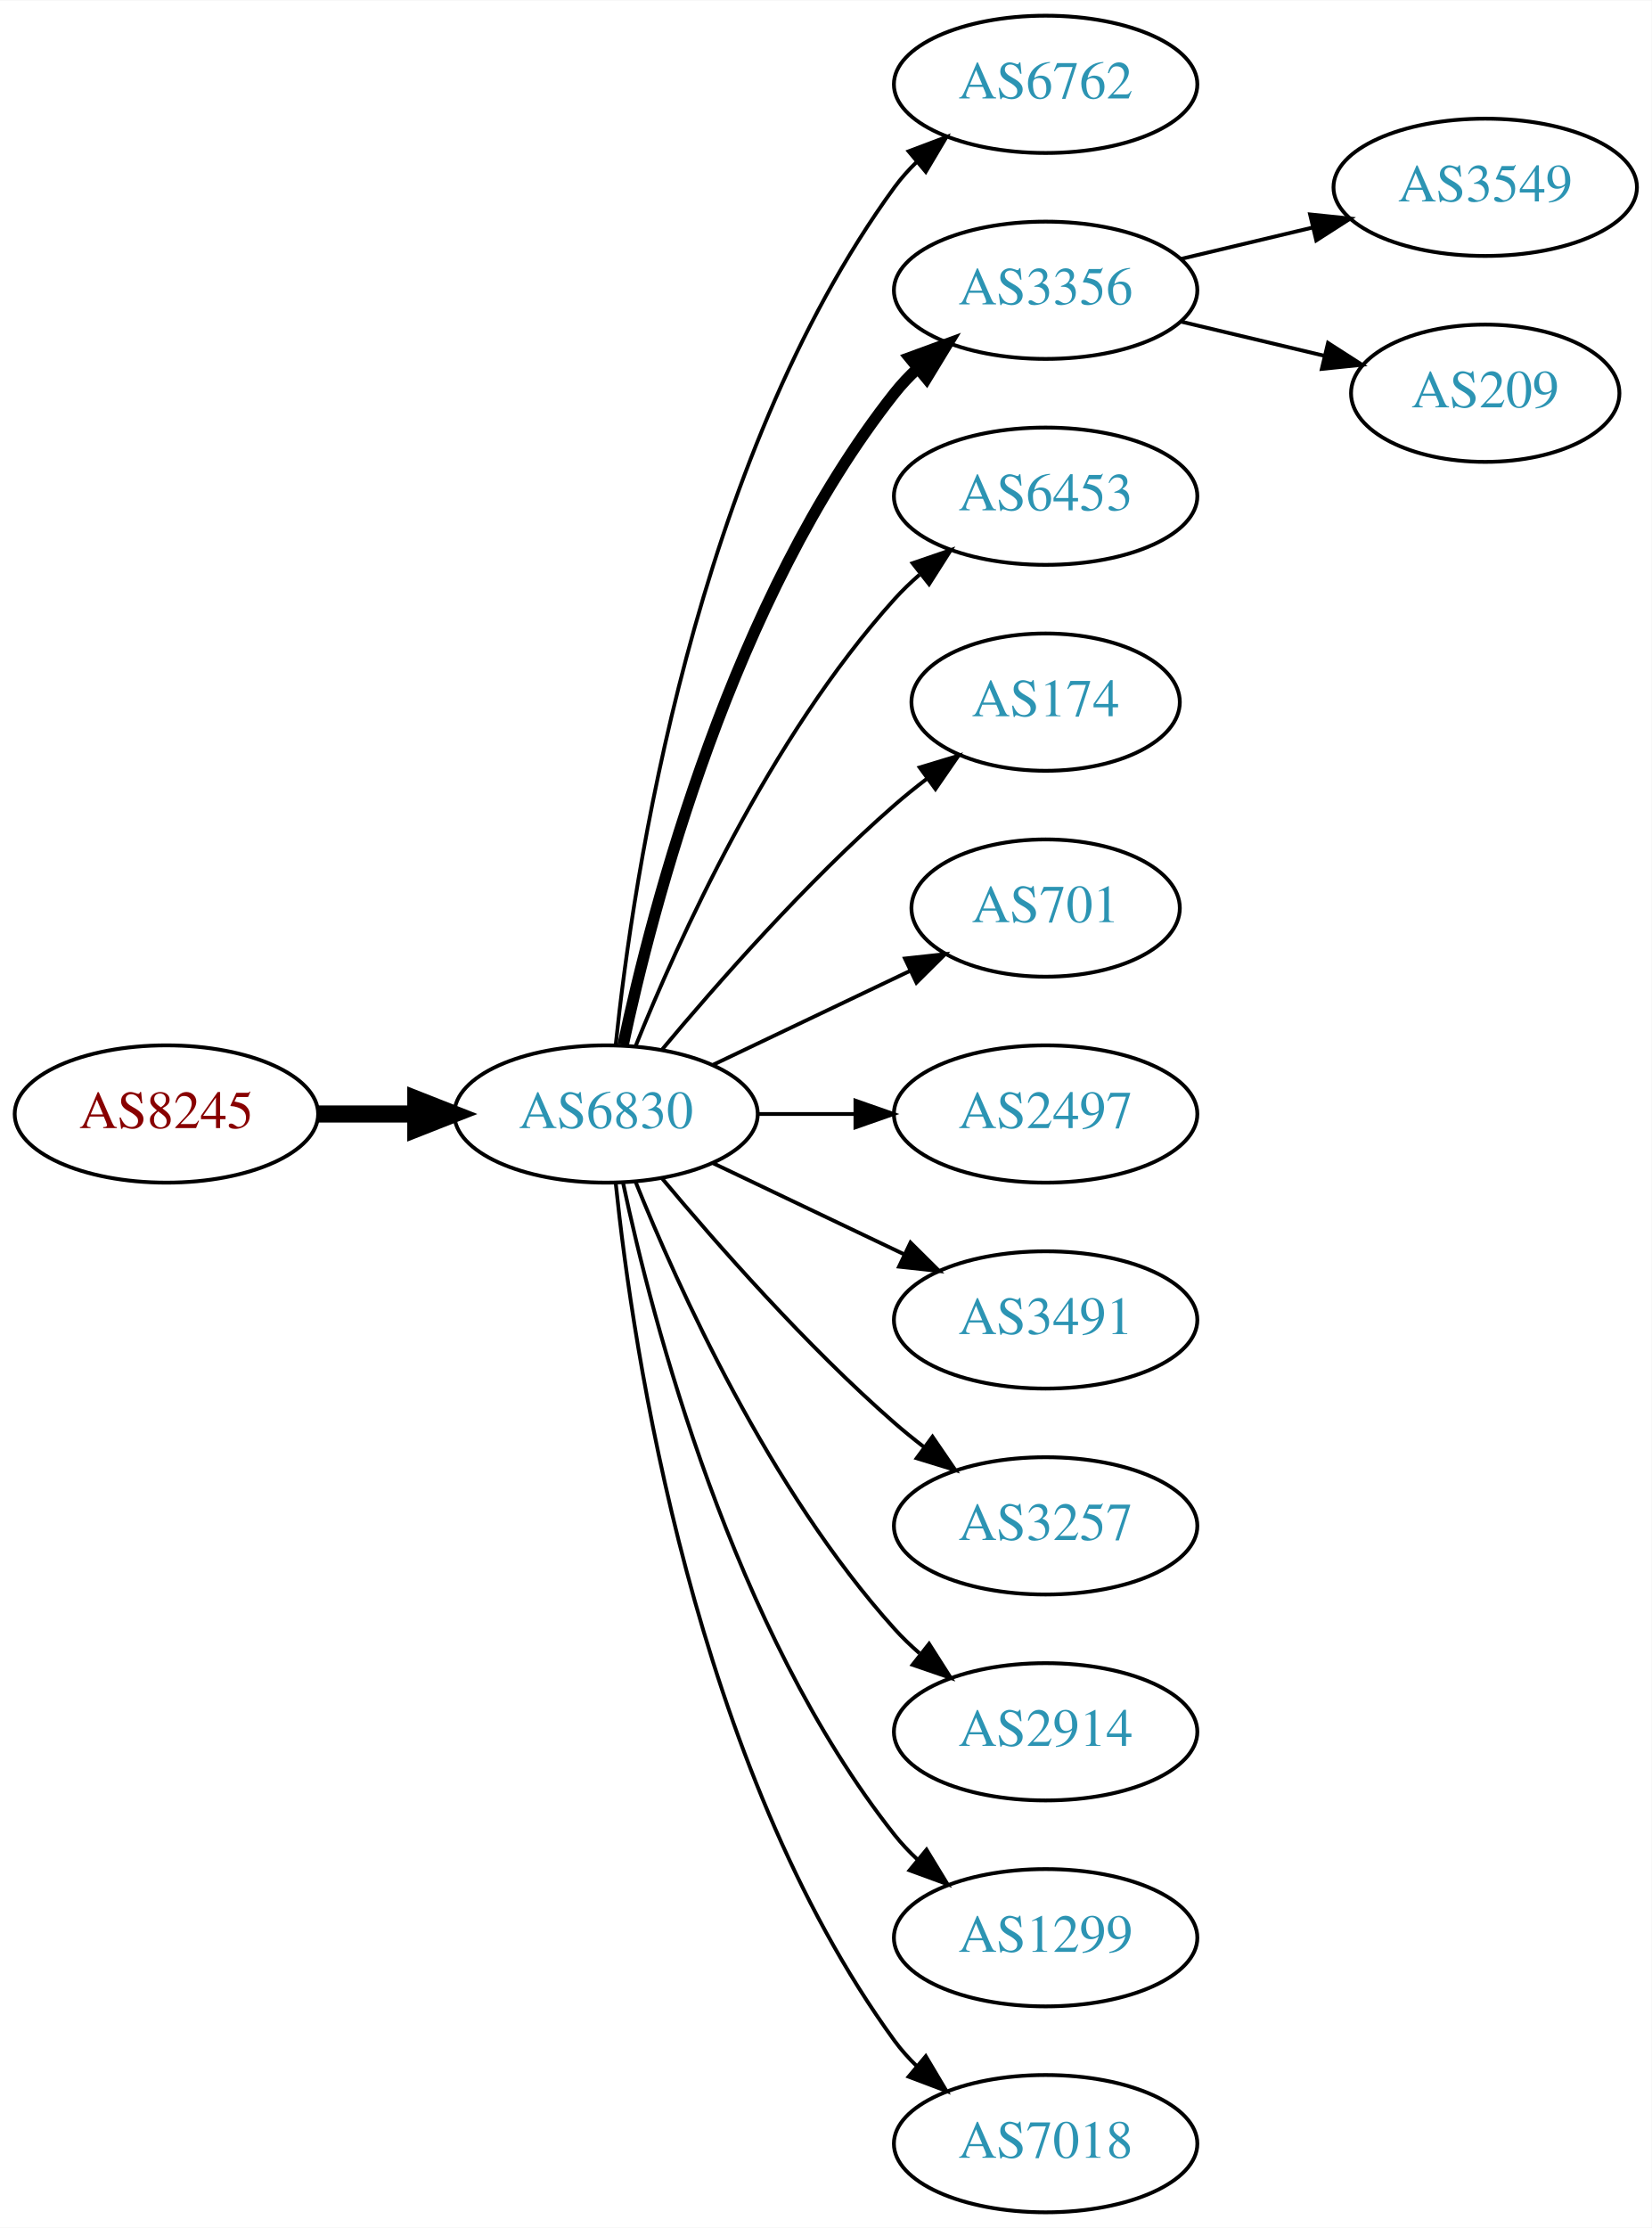
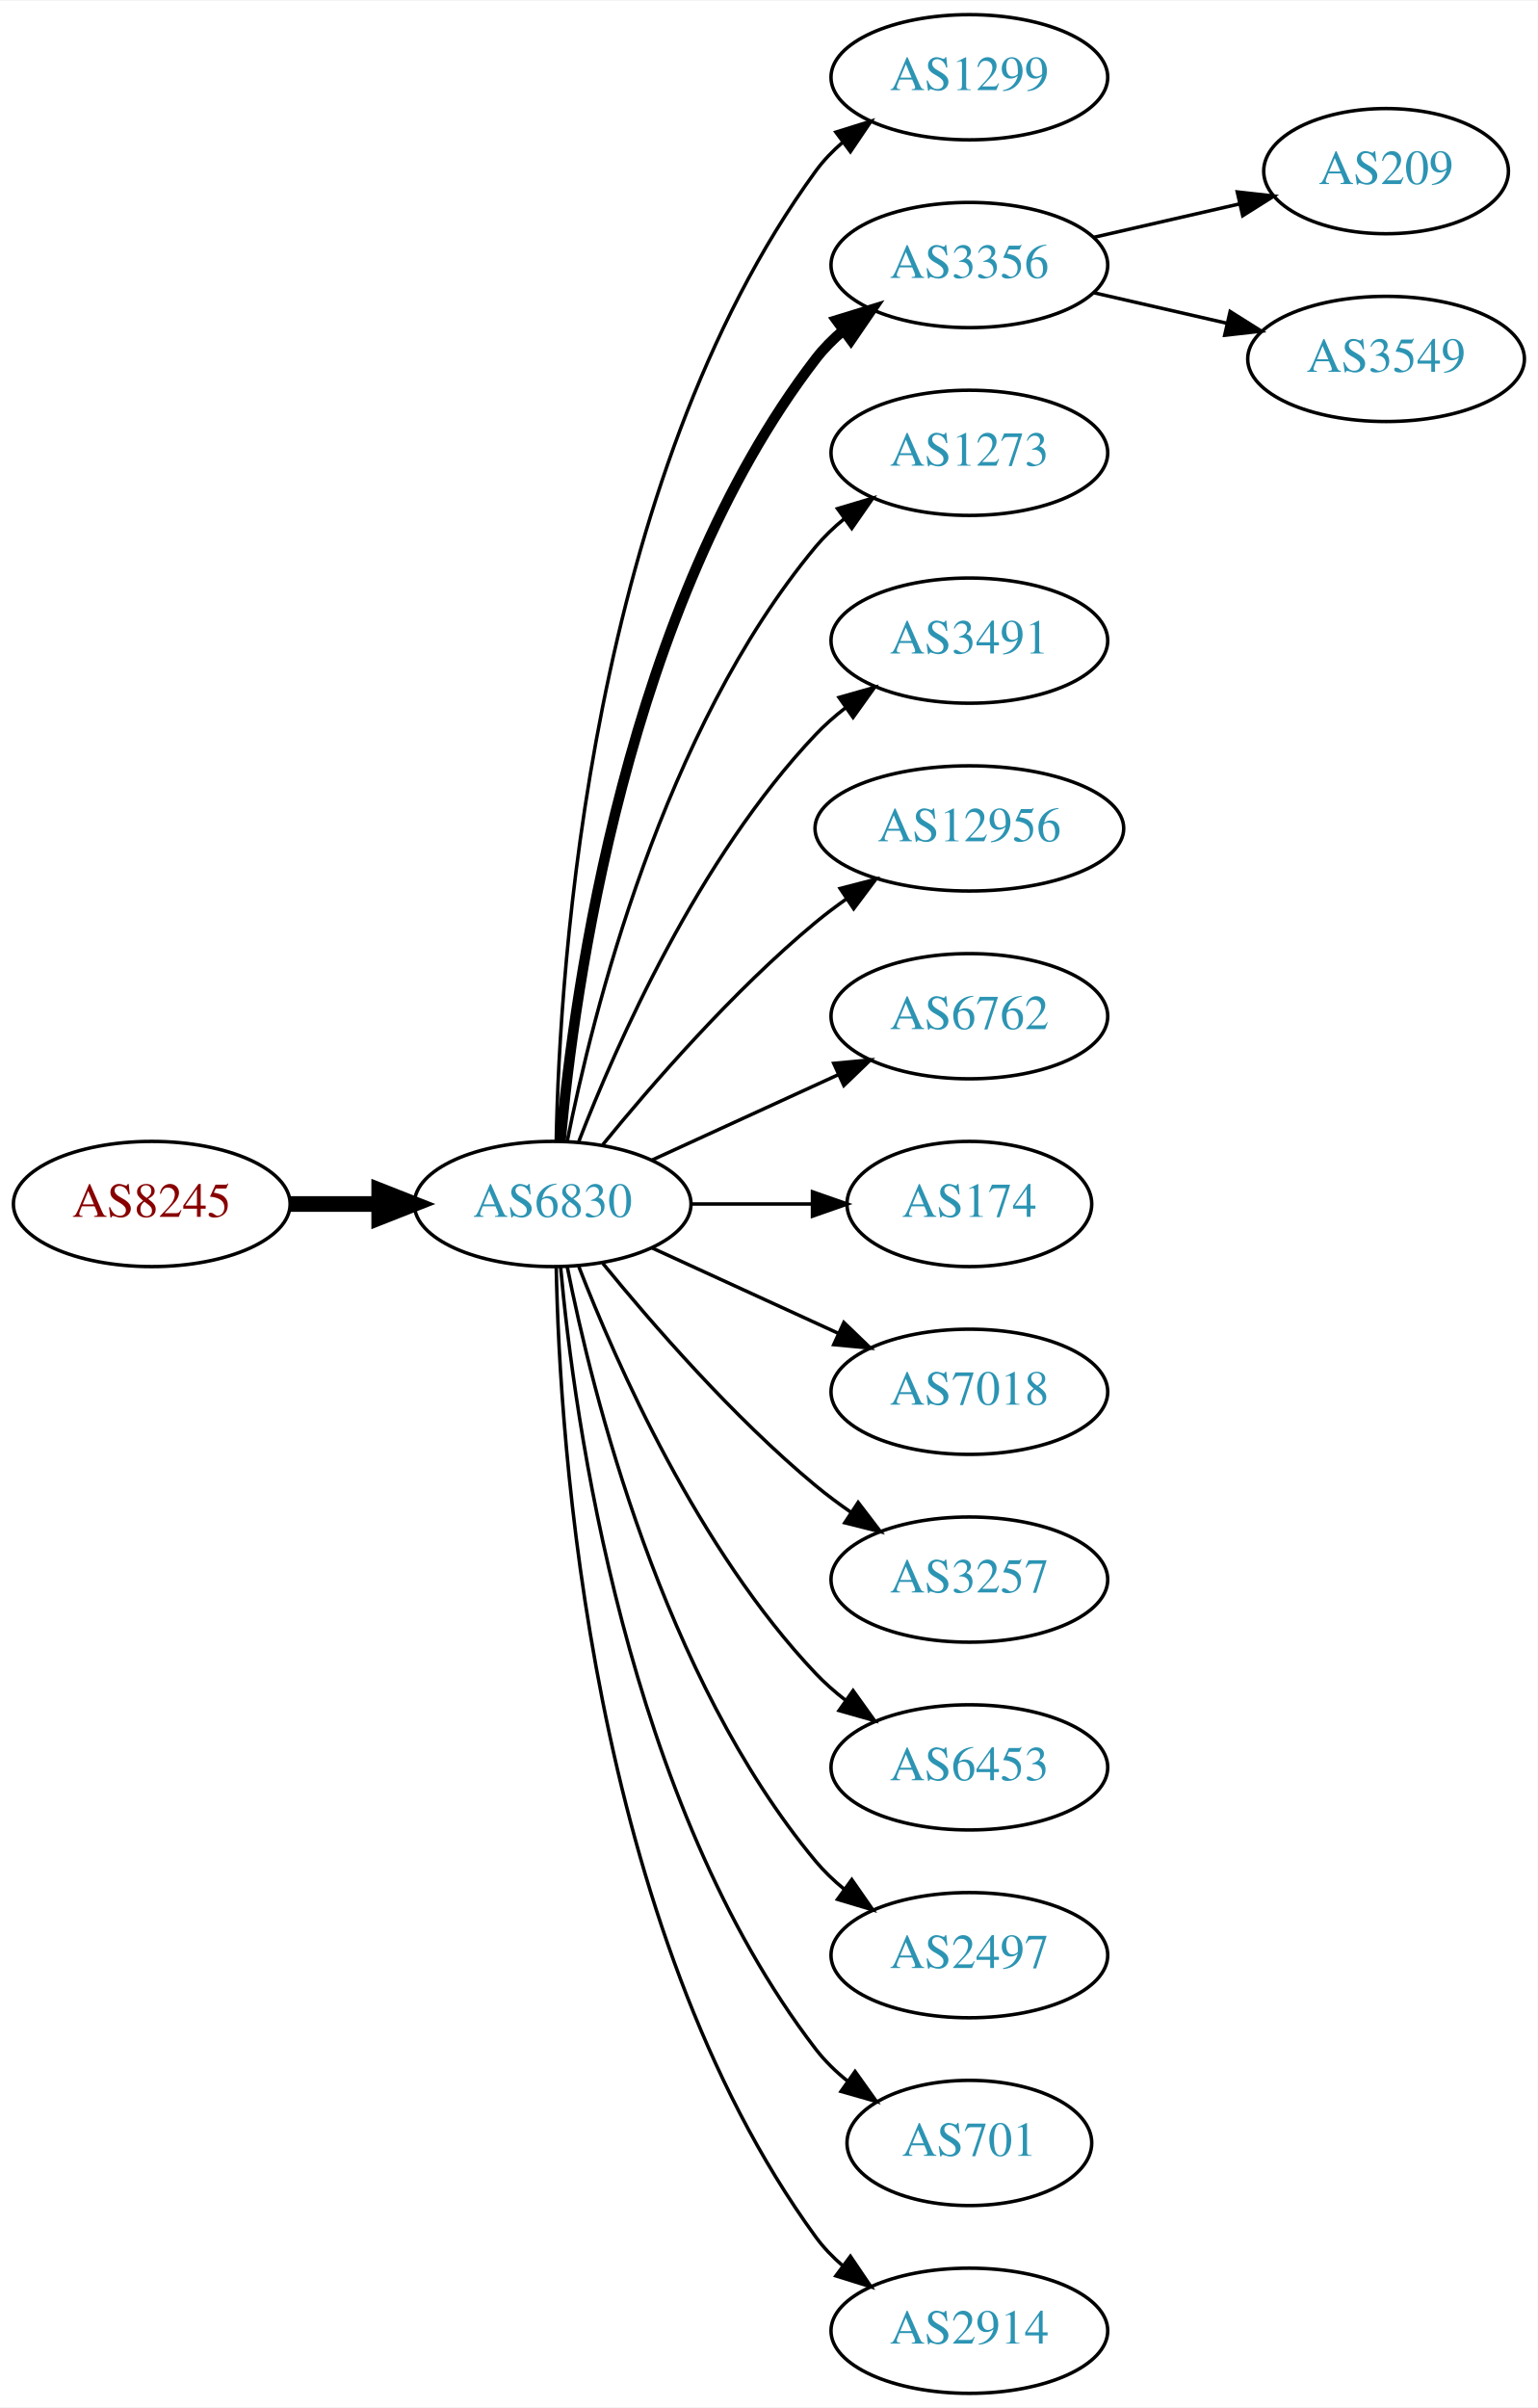
- <svg xmlns="http://www.w3.org/2000/svg" xmlns:xlink="http://www.w3.org/1999/xlink" width="433pt" height="584pt" viewBox="0.00 0.00 433.17 584.00">
-   <g id="graph0" class="graph" transform="scale(1 1) rotate(0) translate(4 580)">
-     <polygon fill="white" stroke="none" points="-4,4 -4,-580 429.172,-580 429.172,4 -4,4" />
+ <svg xmlns="http://www.w3.org/2000/svg" xmlns:xlink="http://www.w3.org/1999/xlink" width="442pt" height="692pt" viewBox="0.00 0.00 442.27 692.00">
+   <g id="graph0" class="graph" transform="scale(1 1) rotate(0) translate(4 688)">
+     <polygon fill="white" stroke="none" points="-4,4 -4,-688 438.271,-688 438.271,4 -4,4" />
    <g id="node1" class="node">
      <g id="a_node1">
        <a xlink:href="/asn/8245" xlink:title="AS8245 ~ Video-Broadcast GmbH [AT]">
-           <ellipse fill="#ffffff" stroke="black" cx="39.647" cy="-288" rx="39.794" ry="18" />
-           <text text-anchor="middle" x="39.647" y="-284.3" font-family="Times,serif" font-size="14.00" fill="#880000">AS8245</text>
+           <ellipse fill="#ffffff" stroke="black" cx="39.647" cy="-342" rx="39.794" ry="18" />
+           <text text-anchor="middle" x="39.647" y="-338.3" font-family="Times,serif" font-size="14.00" fill="#880000">AS8245</text>
        </a>
      </g>
    </g>
    <g id="node2" class="node">
      <g id="a_node2">
        <a xlink:href="/asn/6830" xlink:title="AS6830 ~ LGI-UPC [AT]">
-           <ellipse fill="#ffffff" stroke="black" cx="154.939" cy="-288" rx="39.794" ry="18" />
-           <text text-anchor="middle" x="154.939" y="-284.3" font-family="Times,serif" font-size="14.00" fill="#2c94b3">AS6830</text>
+           <ellipse fill="#ffffff" stroke="black" cx="154.939" cy="-342" rx="39.794" ry="18" />
+           <text text-anchor="middle" x="154.939" y="-338.3" font-family="Times,serif" font-size="14.00" fill="#2c94b3">AS6830</text>
        </a>
      </g>
    </g>
    <g id="edge1" class="edge">
-       <path fill="none" stroke="black" stroke-width="4.5" d="M79.319,-288C87.522,-288 96.286,-288 104.818,-288" />
-       <polygon fill="black" stroke="black" stroke-width="4.5" points="105.057,-291.938 115.057,-288 105.057,-284.063 105.057,-291.938" />
+       <path fill="none" stroke="black" stroke-width="4.5" d="M79.319,-342C87.522,-342 96.286,-342 104.818,-342" />
+       <polygon fill="black" stroke="black" stroke-width="4.5" points="105.057,-345.938 115.057,-342 105.057,-338.063 105.057,-345.938" />
    </g>
    <g id="node3" class="node">
      <g id="a_node3">
-         <a xlink:href="/asn/6762" xlink:title="AS6762 ~ TELECOM ITALIA SPARKLE S.p.A. [IT]">
-           <ellipse fill="#ffffff" stroke="black" cx="270.232" cy="-558" rx="39.794" ry="18" />
-           <text text-anchor="middle" x="270.232" y="-554.3" font-family="Times,serif" font-size="14.00" fill="#2c94b3">AS6762</text>
+         <a xlink:href="/asn/1299" xlink:title="AS1299 ~ Telia Carrier [EU]">
+           <ellipse fill="#ffffff" stroke="black" cx="274.782" cy="-666" rx="39.794" ry="18" />
+           <text text-anchor="middle" x="274.782" y="-662.3" font-family="Times,serif" font-size="14.00" fill="#2c94b3">AS1299</text>
        </a>
      </g>
    </g>
    <g id="edge2" class="edge">
-       <path fill="none" stroke="black" d="M157.496,-306.256C161.967,-349.303 178.1,-458.94 230.586,-531 232.303,-533.357 234.29,-535.581 236.439,-537.663" />
-       <polygon fill="black" stroke="black" points="234.302,-540.439 244.214,-544.183 238.801,-535.075 234.302,-540.439" />
+       <path fill="none" stroke="black" d="M155.971,-360.337C156.945,-410.079 165.663,-549.806 230.586,-639 232.798,-642.039 235.466,-644.813 238.378,-647.326" />
+       <polygon fill="black" stroke="black" points="236.396,-650.214 246.508,-653.373 240.573,-644.597 236.396,-650.214" />
    </g>
    <g id="node4" class="node">
      <g id="a_node4">
        <a xlink:href="/asn/3356" xlink:title="AS3356 ~ Level 3 Parent, LLC [US]">
-           <ellipse fill="#ffffff" stroke="black" cx="270.232" cy="-504" rx="39.794" ry="18" />
-           <text text-anchor="middle" x="270.232" y="-500.3" font-family="Times,serif" font-size="14.00" fill="#2c94b3">AS3356</text>
+           <ellipse fill="#ffffff" stroke="black" cx="274.782" cy="-612" rx="39.794" ry="18" />
+           <text text-anchor="middle" x="274.782" y="-608.3" font-family="Times,serif" font-size="14.00" fill="#2c94b3">AS3356</text>
        </a>
      </g>
    </g>
    <g id="edge3" class="edge">
-       <path fill="none" stroke="black" stroke-width="3" d="M159.43,-306.16C167.061,-342.03 188.052,-423.155 230.586,-477 232.393,-479.288 234.446,-481.462 236.641,-483.51" />
-       <polygon fill="black" stroke="black" stroke-width="3" points="234.552,-486.323 244.501,-489.966 238.995,-480.914 234.552,-486.323" />
+       <path fill="none" stroke="black" stroke-width="3" d="M157.223,-360.117C161.122,-403.332 176.139,-514.131 230.586,-585 232.876,-587.981 235.596,-590.716 238.54,-593.205" />
+       <polygon fill="black" stroke="black" stroke-width="3" points="236.587,-596.113 246.717,-599.218 240.734,-590.473 236.587,-596.113" />
    </g>
    <g id="node5" class="node">
      <g id="a_node5">
-         <a xlink:href="/asn/6453" xlink:title="AS6453 ~ TATA COMMUNICATIONS (AMERICA) INC [US]">
-           <ellipse fill="#ffffff" stroke="black" cx="270.232" cy="-450" rx="39.794" ry="18" />
-           <text text-anchor="middle" x="270.232" y="-446.3" font-family="Times,serif" font-size="14.00" fill="#2c94b3">AS6453</text>
+         <a xlink:href="/asn/1273" xlink:title="AS1273 ~ Vodafone Group PLC [EU]">
+           <ellipse fill="#ffffff" stroke="black" cx="274.782" cy="-558" rx="39.794" ry="18" />
+           <text text-anchor="middle" x="274.782" y="-554.3" font-family="Times,serif" font-size="14.00" fill="#2c94b3">AS1273</text>
        </a>
      </g>
    </g>
    <g id="edge4" class="edge">
-       <path fill="none" stroke="black" d="M162.687,-305.787C173.738,-333.243 197.791,-386.578 230.586,-423 232.588,-425.224 234.807,-427.363 237.14,-429.397" />
-       <polygon fill="black" stroke="black" points="235.338,-432.433 245.359,-435.873 239.67,-426.935 235.338,-432.433" />
+       <path fill="none" stroke="black" d="M159.138,-360.073C166.301,-396.141 186.576,-478.125 230.586,-531 232.99,-533.889 235.787,-536.563 238.779,-539.013" />
+       <polygon fill="black" stroke="black" points="236.868,-541.95 247.022,-544.973 240.969,-536.277 236.868,-541.95" />
    </g>
    <g id="node6" class="node">
      <g id="a_node6">
-         <a xlink:href="/asn/174" xlink:title="AS174 ~ Cogent Communications [US]">
-           <ellipse fill="#ffffff" stroke="black" cx="270.232" cy="-396" rx="35.194" ry="18" />
-           <text text-anchor="middle" x="270.232" y="-392.3" font-family="Times,serif" font-size="14.00" fill="#2c94b3">AS174</text>
+         <a xlink:href="/asn/3491" xlink:title="AS3491 ~ PCCW Global, Inc. [US]">
+           <ellipse fill="#ffffff" stroke="black" cx="274.782" cy="-504" rx="39.794" ry="18" />
+           <text text-anchor="middle" x="274.782" y="-500.3" font-family="Times,serif" font-size="14.00" fill="#2c94b3">AS3491</text>
        </a>
      </g>
    </g>
    <g id="edge5" class="edge">
-       <path fill="none" stroke="black" d="M169.569,-304.817C183.852,-321.929 207.398,-348.745 230.586,-369 233.256,-371.332 236.128,-373.648 239.059,-375.886" />
-       <polygon fill="black" stroke="black" points="237.209,-378.87 247.35,-381.939 241.337,-373.216 237.209,-378.87" />
+       <path fill="none" stroke="black" d="M162.463,-359.994C173.213,-387.728 196.87,-441.429 230.586,-477 233.172,-479.728 236.089,-482.294 239.157,-484.677" />
+       <polygon fill="black" stroke="black" points="237.312,-487.658 247.506,-490.543 241.336,-481.93 237.312,-487.658" />
    </g>
    <g id="node7" class="node">
      <g id="a_node7">
-         <a xlink:href="/asn/701" xlink:title="AS701 ~ UUNET [US]">
-           <ellipse fill="#ffffff" stroke="black" cx="270.232" cy="-342" rx="35.194" ry="18" />
-           <text text-anchor="middle" x="270.232" y="-338.3" font-family="Times,serif" font-size="14.00" fill="#2c94b3">AS701</text>
+         <a xlink:href="/asn/12956" xlink:title="AS12956 ~ TELXIUS [ES]">
+           <ellipse fill="#ffffff" stroke="black" cx="274.782" cy="-450" rx="44.393" ry="18" />
+           <text text-anchor="middle" x="274.782" y="-446.3" font-family="Times,serif" font-size="14.00" fill="#2c94b3">AS12956</text>
        </a>
      </g>
    </g>
    <g id="edge6" class="edge">
-       <path fill="none" stroke="black" d="M183.076,-300.934C198.508,-308.29 217.993,-317.577 234.528,-325.459" />
-       <polygon fill="black" stroke="black" points="233.337,-328.768 243.87,-329.911 236.349,-322.449 233.337,-328.768" />
+       <path fill="none" stroke="black" d="M169.358,-359.065C183.473,-376.375 206.888,-403.345 230.586,-423 233.324,-425.271 236.267,-427.494 239.285,-429.63" />
+       <polygon fill="black" stroke="black" points="237.616,-432.725 247.873,-435.379 241.511,-426.908 237.616,-432.725" />
    </g>
    <g id="node8" class="node">
      <g id="a_node8">
-         <a xlink:href="/asn/2497" xlink:title="AS2497 ~ Internet Initiative Japan Inc. [JP]">
-           <ellipse fill="#ffffff" stroke="black" cx="270.232" cy="-288" rx="39.794" ry="18" />
-           <text text-anchor="middle" x="270.232" y="-284.3" font-family="Times,serif" font-size="14.00" fill="#2c94b3">AS2497</text>
+         <a xlink:href="/asn/6762" xlink:title="AS6762 ~ TELECOM ITALIA SPARKLE S.p.A. [IT]">
+           <ellipse fill="#ffffff" stroke="black" cx="274.782" cy="-396" rx="39.794" ry="18" />
+           <text text-anchor="middle" x="274.782" y="-392.3" font-family="Times,serif" font-size="14.00" fill="#2c94b3">AS6762</text>
        </a>
      </g>
    </g>
    <g id="edge7" class="edge">
-       <path fill="none" stroke="black" d="M194.612,-288C202.815,-288 211.579,-288 220.111,-288" />
-       <polygon fill="black" stroke="black" points="220.35,-291.5 230.35,-288 220.35,-284.5 220.35,-291.5" />
+       <path fill="none" stroke="black" d="M183.568,-354.661C199.525,-361.973 219.796,-371.261 237.079,-379.181" />
+       <polygon fill="black" stroke="black" points="235.777,-382.435 246.326,-383.419 238.693,-376.071 235.777,-382.435" />
    </g>
    <g id="node9" class="node">
      <g id="a_node9">
-         <a xlink:href="/asn/3491" xlink:title="AS3491 ~ PCCW Global, Inc. [US]">
-           <ellipse fill="#ffffff" stroke="black" cx="270.232" cy="-234" rx="39.794" ry="18" />
-           <text text-anchor="middle" x="270.232" y="-230.3" font-family="Times,serif" font-size="14.00" fill="#2c94b3">AS3491</text>
+         <a xlink:href="/asn/174" xlink:title="AS174 ~ Cogent Communications [US]">
+           <ellipse fill="#ffffff" stroke="black" cx="274.782" cy="-342" rx="35.194" ry="18" />
+           <text text-anchor="middle" x="274.782" y="-338.3" font-family="Times,serif" font-size="14.00" fill="#2c94b3">AS174</text>
        </a>
      </g>
    </g>
    <g id="edge8" class="edge">
-       <path fill="none" stroke="black" d="M183.076,-275.066C198.07,-267.919 216.891,-258.948 233.114,-251.215" />
-       <polygon fill="black" stroke="black" points="234.796,-254.291 242.317,-246.829 231.784,-247.972 234.796,-254.291" />
+       <path fill="none" stroke="black" d="M194.852,-342C205.939,-342 218.098,-342 229.481,-342" />
+       <polygon fill="black" stroke="black" points="229.662,-345.5 239.662,-342 229.662,-338.5 229.662,-345.5" />
    </g>
    <g id="node10" class="node">
      <g id="a_node10">
-         <a xlink:href="/asn/3257" xlink:title="AS3257 ~ GTT [DE]">
-           <ellipse fill="#ffffff" stroke="black" cx="270.232" cy="-180" rx="39.794" ry="18" />
-           <text text-anchor="middle" x="270.232" y="-176.3" font-family="Times,serif" font-size="14.00" fill="#2c94b3">AS3257</text>
+         <a xlink:href="/asn/7018" xlink:title="AS7018 ~ AT&amp;T Services, Inc. [US]">
+           <ellipse fill="#ffffff" stroke="black" cx="274.782" cy="-288" rx="39.794" ry="18" />
+           <text text-anchor="middle" x="274.782" y="-284.3" font-family="Times,serif" font-size="14.00" fill="#2c94b3">AS7018</text>
        </a>
      </g>
    </g>
    <g id="edge9" class="edge">
-       <path fill="none" stroke="black" d="M169.569,-271.183C183.852,-254.071 207.398,-227.255 230.586,-207 233.052,-204.846 235.69,-202.706 238.388,-200.628" />
-       <polygon fill="black" stroke="black" points="240.561,-203.375 246.542,-194.63 236.413,-197.736 240.561,-203.375" />
+       <path fill="none" stroke="black" d="M183.568,-329.339C199.525,-322.027 219.796,-312.739 237.079,-304.819" />
+       <polygon fill="black" stroke="black" points="238.693,-307.929 246.326,-300.581 235.777,-301.565 238.693,-307.929" />
    </g>
    <g id="node11" class="node">
      <g id="a_node11">
-         <a xlink:href="/asn/2914" xlink:title="AS2914 ~ NTT America, Inc. [US]">
-           <ellipse fill="#ffffff" stroke="black" cx="270.232" cy="-126" rx="39.794" ry="18" />
-           <text text-anchor="middle" x="270.232" y="-122.3" font-family="Times,serif" font-size="14.00" fill="#2c94b3">AS2914</text>
+         <a xlink:href="/asn/3257" xlink:title="AS3257 ~ GTT [DE]">
+           <ellipse fill="#ffffff" stroke="black" cx="274.782" cy="-234" rx="39.794" ry="18" />
+           <text text-anchor="middle" x="274.782" y="-230.3" font-family="Times,serif" font-size="14.00" fill="#2c94b3">AS3257</text>
        </a>
      </g>
    </g>
    <g id="edge10" class="edge">
-       <path fill="none" stroke="black" d="M162.687,-270.213C173.738,-242.757 197.791,-189.422 230.586,-153 232.588,-150.776 234.807,-148.637 237.14,-146.603" />
-       <polygon fill="black" stroke="black" points="239.67,-149.065 245.359,-140.127 235.338,-143.567 239.67,-149.065" />
+       <path fill="none" stroke="black" d="M169.358,-324.935C183.473,-307.625 206.888,-280.655 230.586,-261 233.802,-258.332 237.303,-255.73 240.873,-253.259" />
+       <polygon fill="black" stroke="black" points="242.797,-256.183 249.23,-247.764 238.951,-250.334 242.797,-256.183" />
    </g>
    <g id="node12" class="node">
      <g id="a_node12">
-         <a xlink:href="/asn/1299" xlink:title="AS1299 ~ Telia Carrier [EU]">
-           <ellipse fill="#ffffff" stroke="black" cx="270.232" cy="-72" rx="39.794" ry="18" />
-           <text text-anchor="middle" x="270.232" y="-68.3" font-family="Times,serif" font-size="14.00" fill="#2c94b3">AS1299</text>
+         <a xlink:href="/asn/6453" xlink:title="AS6453 ~ TATA COMMUNICATIONS (AMERICA) INC [US]">
+           <ellipse fill="#ffffff" stroke="black" cx="274.782" cy="-180" rx="39.794" ry="18" />
+           <text text-anchor="middle" x="274.782" y="-176.3" font-family="Times,serif" font-size="14.00" fill="#2c94b3">AS6453</text>
        </a>
      </g>
    </g>
    <g id="edge11" class="edge">
-       <path fill="none" stroke="black" d="M159.43,-269.84C167.061,-233.97 188.052,-152.845 230.586,-99 232.393,-96.712 234.446,-94.538 236.641,-92.49" />
-       <polygon fill="black" stroke="black" points="238.995,-95.086 244.501,-86.034 234.552,-89.677 238.995,-95.086" />
+       <path fill="none" stroke="black" d="M162.463,-324.006C173.213,-296.272 196.87,-242.571 230.586,-207 233.172,-204.272 236.089,-201.706 239.157,-199.323" />
+       <polygon fill="black" stroke="black" points="241.336,-202.07 247.506,-193.457 237.312,-196.342 241.336,-202.07" />
    </g>
    <g id="node13" class="node">
      <g id="a_node13">
-         <a xlink:href="/asn/7018" xlink:title="AS7018 ~ AT&amp;T Services, Inc. [US]">
-           <ellipse fill="#ffffff" stroke="black" cx="270.232" cy="-18" rx="39.794" ry="18" />
-           <text text-anchor="middle" x="270.232" y="-14.3" font-family="Times,serif" font-size="14.00" fill="#2c94b3">AS7018</text>
+         <a xlink:href="/asn/2497" xlink:title="AS2497 ~ Internet Initiative Japan Inc. [JP]">
+           <ellipse fill="#ffffff" stroke="black" cx="274.782" cy="-126" rx="39.794" ry="18" />
+           <text text-anchor="middle" x="274.782" y="-122.3" font-family="Times,serif" font-size="14.00" fill="#2c94b3">AS2497</text>
        </a>
      </g>
    </g>
    <g id="edge12" class="edge">
-       <path fill="none" stroke="black" d="M157.496,-269.744C161.967,-226.697 178.1,-117.06 230.586,-45 232.303,-42.643 234.29,-40.419 236.439,-38.337" />
-       <polygon fill="black" stroke="black" points="238.801,-40.925 244.214,-31.817 234.302,-35.561 238.801,-40.925" />
+       <path fill="none" stroke="black" d="M159.138,-323.927C166.301,-287.859 186.576,-205.875 230.586,-153 232.99,-150.111 235.787,-147.437 238.779,-144.987" />
+       <polygon fill="black" stroke="black" points="240.969,-147.723 247.022,-139.027 236.868,-142.05 240.969,-147.723" />
    </g>
    <g id="node14" class="node">
      <g id="a_node14">
-         <a xlink:href="/asn/3549" xlink:title="AS3549 ~ Level 3 Parent, LLC [US]">
-           <ellipse fill="#ffffff" stroke="black" cx="385.525" cy="-531" rx="39.794" ry="18" />
-           <text text-anchor="middle" x="385.525" y="-527.3" font-family="Times,serif" font-size="14.00" fill="#2c94b3">AS3549</text>
+         <a xlink:href="/asn/701" xlink:title="AS701 ~ UUNET [US]">
+           <ellipse fill="#ffffff" stroke="black" cx="274.782" cy="-72" rx="35.194" ry="18" />
+           <text text-anchor="middle" x="274.782" y="-68.3" font-family="Times,serif" font-size="14.00" fill="#2c94b3">AS701</text>
        </a>
      </g>
    </g>
    <g id="edge13" class="edge">
-       <path fill="none" stroke="black" d="M305.84,-512.248C316.711,-514.838 328.865,-517.735 340.308,-520.462" />
-       <polygon fill="black" stroke="black" points="339.591,-523.889 350.13,-522.803 341.214,-517.08 339.591,-523.889" />
+       <path fill="none" stroke="black" d="M157.223,-323.883C161.122,-280.668 176.139,-169.869 230.586,-99 233.192,-95.608 236.356,-92.533 239.774,-89.777" />
+       <polygon fill="black" stroke="black" points="241.912,-92.552 248.065,-83.927 237.876,-86.832 241.912,-92.552" />
    </g>
    <g id="node15" class="node">
      <g id="a_node15">
+         <a xlink:href="/asn/2914" xlink:title="AS2914 ~ NTT America, Inc. [US]">
+           <ellipse fill="#ffffff" stroke="black" cx="274.782" cy="-18" rx="39.794" ry="18" />
+           <text text-anchor="middle" x="274.782" y="-14.3" font-family="Times,serif" font-size="14.00" fill="#2c94b3">AS2914</text>
+         </a>
+       </g>
+     </g>
+     <g id="edge14" class="edge">
+       <path fill="none" stroke="black" d="M155.971,-323.663C156.945,-273.921 165.663,-134.194 230.586,-45 232.798,-41.961 235.466,-39.187 238.378,-36.674" />
+       <polygon fill="black" stroke="black" points="240.573,-39.403 246.508,-30.627 236.396,-33.786 240.573,-39.403" />
+     </g>
+     <g id="node16" class="node">
+       <g id="a_node16">
        <a xlink:href="/asn/209" xlink:title="AS209 ~ CenturyLink Communications, LLC [US]">
-           <ellipse fill="#ffffff" stroke="black" cx="385.525" cy="-477" rx="35.194" ry="18" />
-           <text text-anchor="middle" x="385.525" y="-473.3" font-family="Times,serif" font-size="14.00" fill="#2c94b3">AS209</text>
-         </a>
-       </g>
-     </g>
-     <g id="edge14" class="edge">
-       <path fill="none" stroke="black" d="M305.84,-495.752C317.634,-492.942 330.939,-489.771 343.206,-486.847" />
-       <polygon fill="black" stroke="black" points="344.295,-490.186 353.211,-484.463 342.672,-483.376 344.295,-490.186" />
+           <ellipse fill="#ffffff" stroke="black" cx="394.625" cy="-639" rx="35.194" ry="18" />
+           <text text-anchor="middle" x="394.625" y="-635.3" font-family="Times,serif" font-size="14.00" fill="#2c94b3">AS209</text>
+         </a>
+       </g>
+     </g>
+     <g id="edge15" class="edge">
+       <path fill="none" stroke="black" d="M310.501,-619.955C323.594,-622.955 338.616,-626.396 352.257,-629.522" />
+       <polygon fill="black" stroke="black" points="351.835,-633.016 362.364,-631.838 353.398,-626.193 351.835,-633.016" />
+     </g>
+     <g id="node17" class="node">
+       <g id="a_node17">
+         <a xlink:href="/asn/3549" xlink:title="AS3549 ~ Level 3 Parent, LLC [US]">
+           <ellipse fill="#ffffff" stroke="black" cx="394.625" cy="-585" rx="39.794" ry="18" />
+           <text text-anchor="middle" x="394.625" y="-581.3" font-family="Times,serif" font-size="14.00" fill="#2c94b3">AS3549</text>
+         </a>
+       </g>
+     </g>
+     <g id="edge16" class="edge">
+       <path fill="none" stroke="black" d="M310.501,-604.045C322.501,-601.296 336.122,-598.175 348.815,-595.267" />
+       <polygon fill="black" stroke="black" points="349.78,-598.636 358.746,-592.991 348.217,-591.813 349.78,-598.636" />
    </g>
  </g>
</svg>
